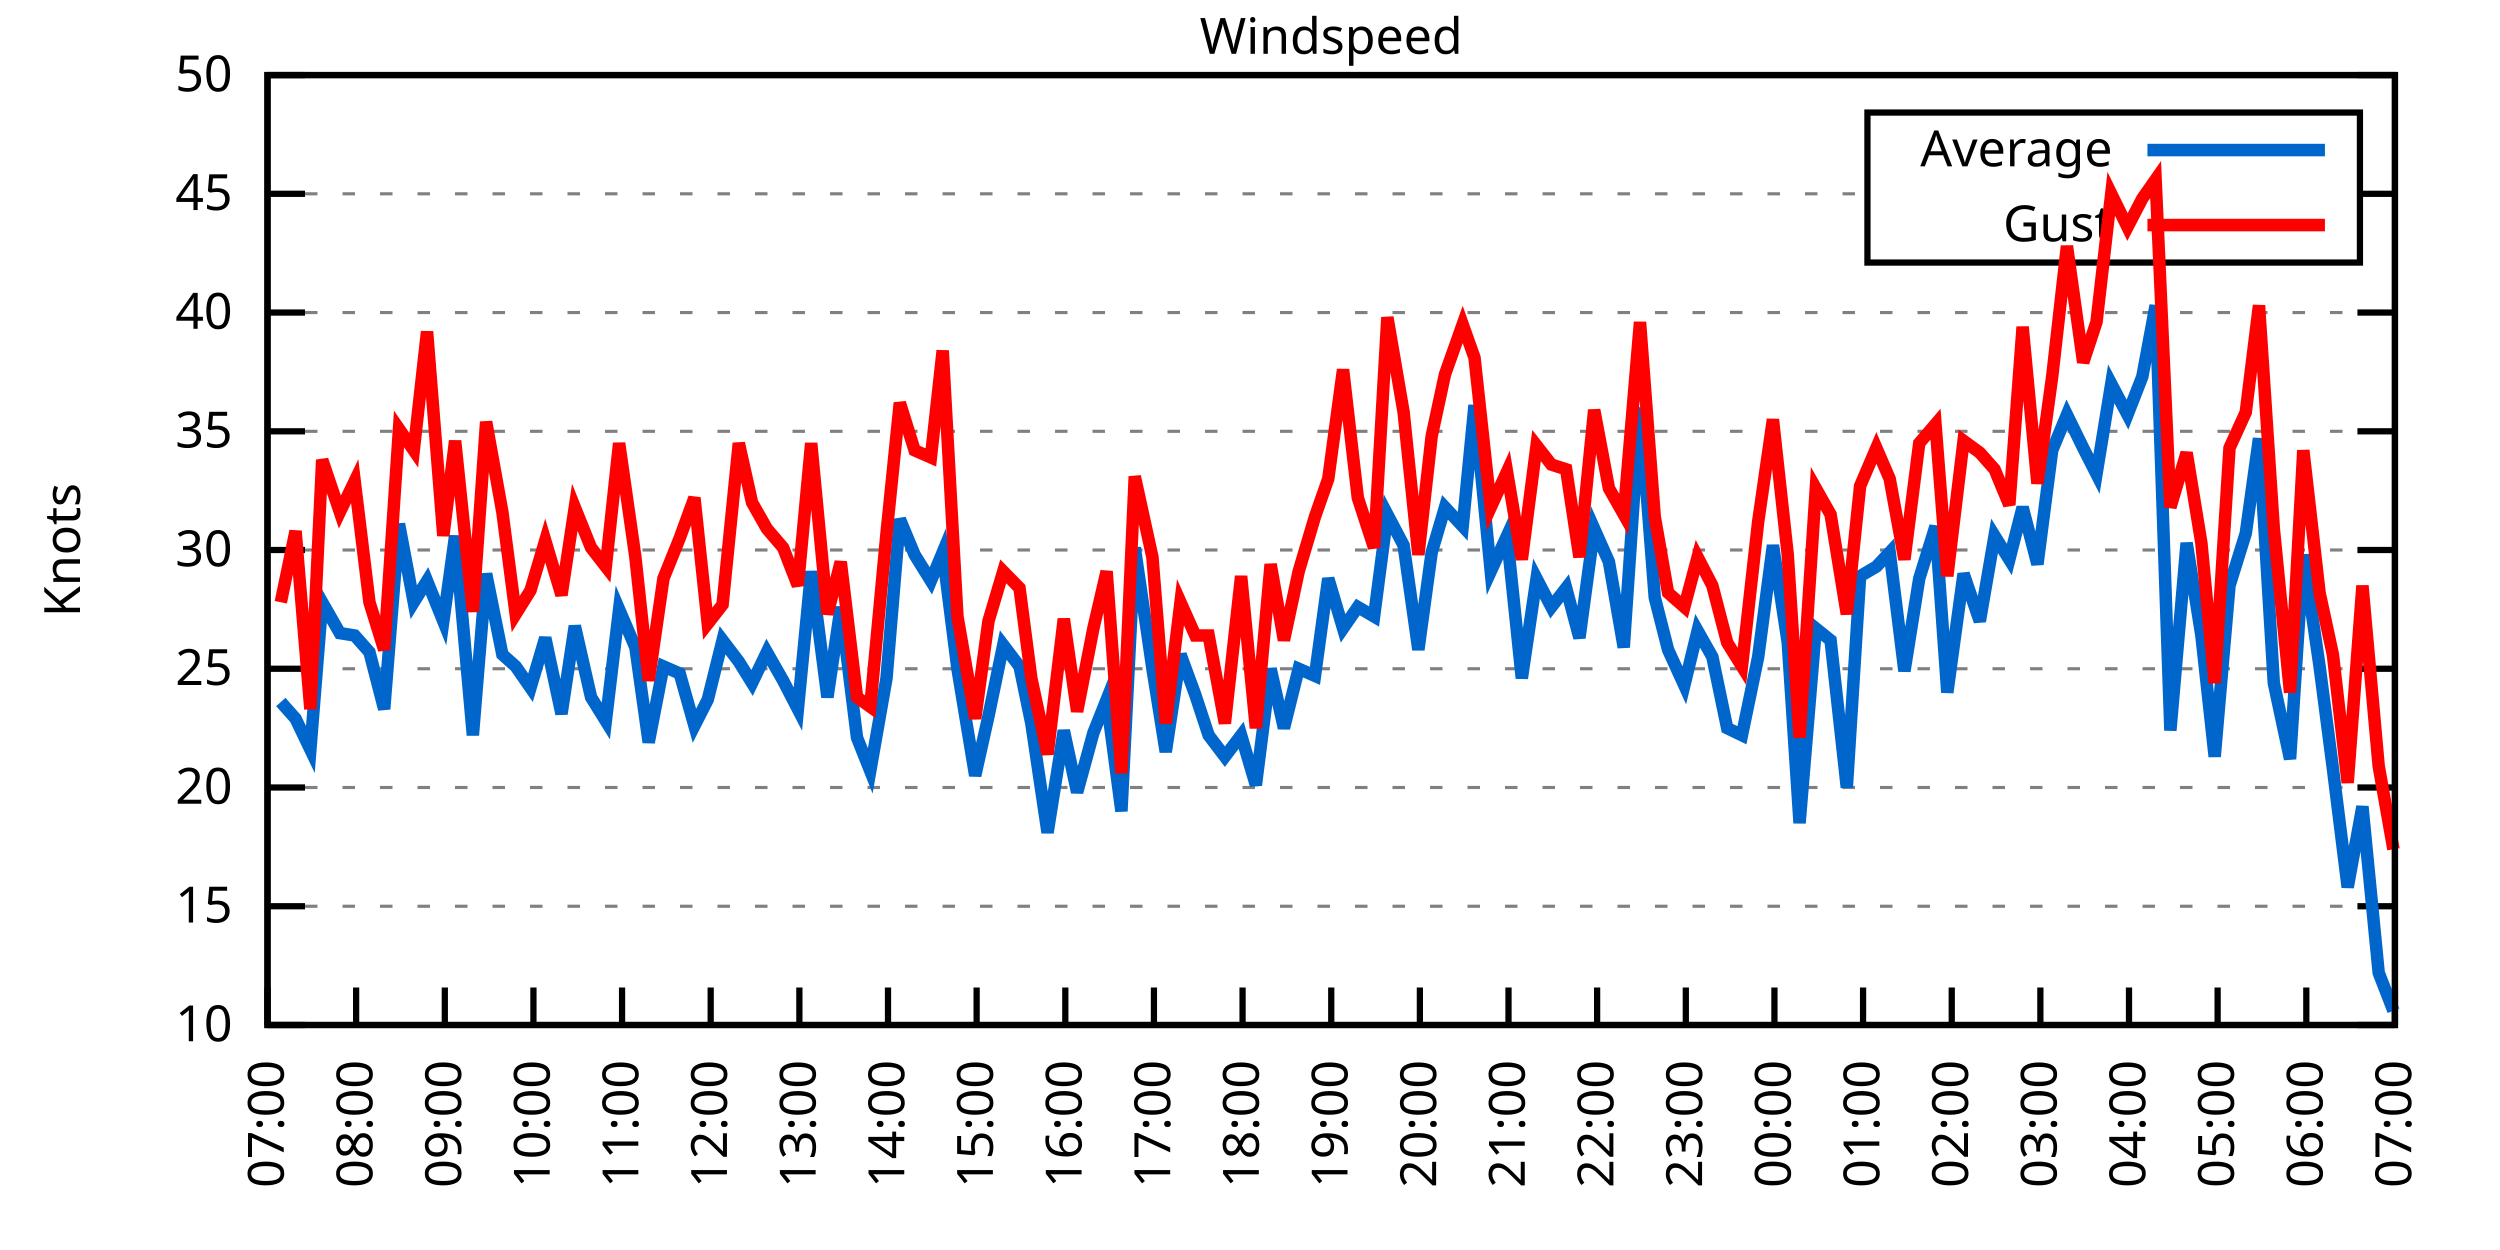
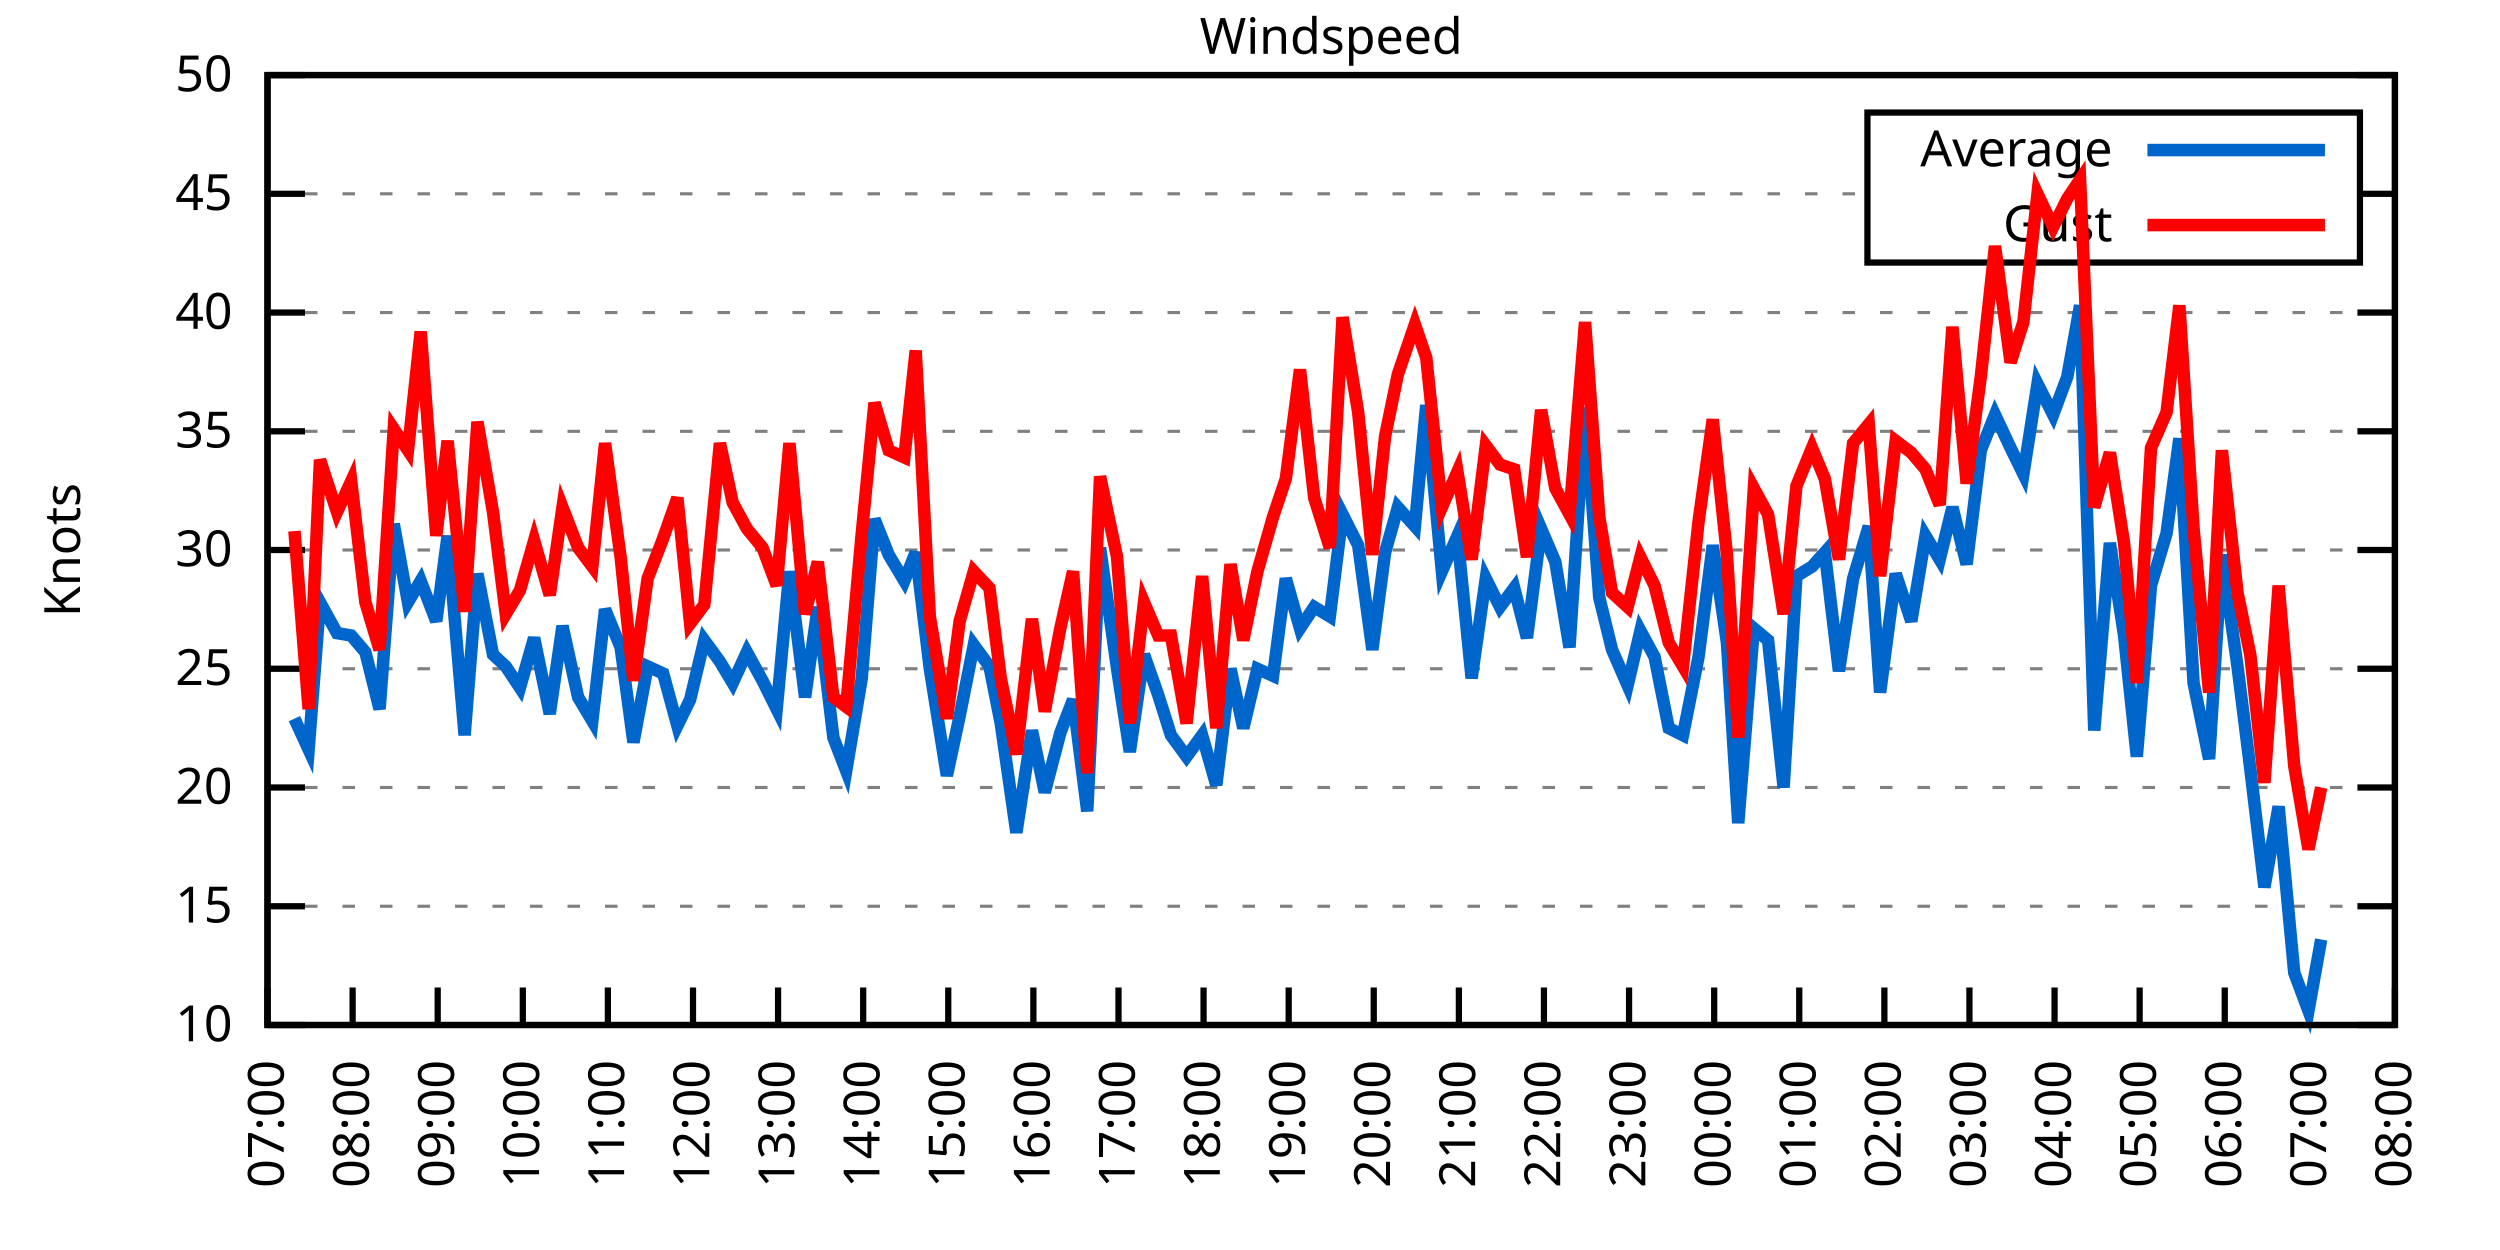
<svg xmlns="http://www.w3.org/2000/svg" xmlns:xlink="http://www.w3.org/1999/xlink" width="400" height="200" viewBox="0 0 400 200">
  <g id="gnuplot_canvas">
    <rect x="0" y="0" width="400" height="200" fill="none" />
    <defs>
      <circle id="gpDot" r="0.5" stroke-width="0.5" stroke="currentColor" />
      <path id="gpPt0" stroke-width="0.333" stroke="currentColor" d="M-1,0 h2 M0,-1 v2" />
      <path id="gpPt1" stroke-width="0.333" stroke="currentColor" d="M-1,-1 L1,1 M1,-1 L-1,1" />
      <path id="gpPt2" stroke-width="0.333" stroke="currentColor" d="M-1,0 L1,0 M0,-1 L0,1 M-1,-1 L1,1 M-1,1 L1,-1" />
      <rect id="gpPt3" stroke-width="0.333" stroke="currentColor" x="-1" y="-1" width="2" height="2" />
      <rect id="gpPt4" stroke-width="0.333" stroke="currentColor" fill="currentColor" x="-1" y="-1" width="2" height="2" />
      <circle id="gpPt5" stroke-width="0.333" stroke="currentColor" cx="0" cy="0" r="1" />
      <use xlink:href="#gpPt5" id="gpPt6" fill="currentColor" stroke="none" />
      <path id="gpPt7" stroke-width="0.333" stroke="currentColor" d="M0,-1.33 L-1.33,0.67 L1.33,0.67 z" />
      <use xlink:href="#gpPt7" id="gpPt8" fill="currentColor" stroke="none" />
      <use xlink:href="#gpPt7" id="gpPt9" stroke="currentColor" transform="rotate(180)" />
      <use xlink:href="#gpPt9" id="gpPt10" fill="currentColor" stroke="none" />
      <use xlink:href="#gpPt3" id="gpPt11" stroke="currentColor" transform="rotate(45)" />
      <use xlink:href="#gpPt11" id="gpPt12" fill="currentColor" stroke="none" />
      <path id="gpPt13" stroke-width="0.333" stroke="currentColor" d="M0,1.330 L1.265,0.411 L0.782,-1.067 L-0.782,-1.076 L-1.265,0.411 z" />
      <use xlink:href="#gpPt13" id="gpPt14" fill="currentColor" stroke="none" />
      <filter id="textbox" filterUnits="objectBoundingBox" x="0" y="0" height="1" width="1">
        <feFlood flood-color="white" flood-opacity="1" result="bgnd" />
        <feComposite in="SourceGraphic" in2="bgnd" operator="atop" />
      </filter>
      <filter id="greybox" filterUnits="objectBoundingBox" x="0" y="0" height="1" width="1">
        <feFlood flood-color="lightgrey" flood-opacity="1" result="grey" />
        <feComposite in="SourceGraphic" in2="grey" operator="atop" />
      </filter>
    </defs>
    <g fill="none" color="white" stroke="currentColor" stroke-width="1.00" stroke-linecap="butt" stroke-linejoin="miter">
</g>
    <g fill="none" color="black" stroke="currentColor" stroke-width="1.00" stroke-linecap="butt" stroke-linejoin="miter">
      <g stroke="none" shape-rendering="crispEdges">
        <polygon fill="rgb(255, 255, 255)" points="42.80,164.00 383.18,164.00 383.18,12.02 42.80,12.02 " />
      </g>
    </g>
    <g fill="none" color="black" stroke="currentColor" stroke-width="1.00" stroke-linecap="butt" stroke-linejoin="miter">
</g>
    <g fill="none" color="black" stroke="black" stroke-width="0.50" stroke-linecap="butt" stroke-linejoin="miter">
</g>
    <g fill="none" color="gray" stroke="currentColor" stroke-width="0.50" stroke-linecap="butt" stroke-linejoin="miter">
      <path stroke="gray" stroke-dasharray="2,4" class="gridline" d="M42.80,164.00 L383.19,164.00  " />
    </g>
    <g fill="none" color="gray" stroke="gray" stroke-width="1.00" stroke-linecap="butt" stroke-linejoin="miter">
</g>
    <g fill="none" color="black" stroke="currentColor" stroke-width="1.00" stroke-linecap="butt" stroke-linejoin="miter">
      <path stroke="black" d="M42.80,164.00 L48.80,164.00 M383.19,164.00 L377.19,164.00  " />
      <g transform="translate(37.20,166.60)" stroke="none" fill="black" font-family="Sans" font-size="8.00" text-anchor="end">
        <text>
          <tspan font-family="Sans"> 10</tspan>
        </text>
      </g>
    </g>
    <g fill="none" color="black" stroke="currentColor" stroke-width="1.00" stroke-linecap="butt" stroke-linejoin="miter">
</g>
    <g fill="none" color="black" stroke="black" stroke-width="0.50" stroke-linecap="butt" stroke-linejoin="miter">
</g>
    <g fill="none" color="gray" stroke="currentColor" stroke-width="0.50" stroke-linecap="butt" stroke-linejoin="miter">
      <path stroke="gray" stroke-dasharray="2,4" class="gridline" d="M42.80,145.00 L383.19,145.00  " />
    </g>
    <g fill="none" color="gray" stroke="gray" stroke-width="1.00" stroke-linecap="butt" stroke-linejoin="miter">
</g>
    <g fill="none" color="black" stroke="currentColor" stroke-width="1.00" stroke-linecap="butt" stroke-linejoin="miter">
      <path stroke="black" d="M42.80,145.00 L48.80,145.00 M383.19,145.00 L377.19,145.00  " />
      <g transform="translate(37.20,147.60)" stroke="none" fill="black" font-family="Sans" font-size="8.00" text-anchor="end">
        <text>
          <tspan font-family="Sans"> 15</tspan>
        </text>
      </g>
    </g>
    <g fill="none" color="black" stroke="currentColor" stroke-width="1.00" stroke-linecap="butt" stroke-linejoin="miter">
</g>
    <g fill="none" color="black" stroke="black" stroke-width="0.50" stroke-linecap="butt" stroke-linejoin="miter">
</g>
    <g fill="none" color="gray" stroke="currentColor" stroke-width="0.50" stroke-linecap="butt" stroke-linejoin="miter">
      <path stroke="gray" stroke-dasharray="2,4" class="gridline" d="M42.80,126.00 L383.19,126.00  " />
    </g>
    <g fill="none" color="gray" stroke="gray" stroke-width="1.00" stroke-linecap="butt" stroke-linejoin="miter">
</g>
    <g fill="none" color="black" stroke="currentColor" stroke-width="1.00" stroke-linecap="butt" stroke-linejoin="miter">
      <path stroke="black" d="M42.80,126.00 L48.80,126.00 M383.19,126.00 L377.19,126.00  " />
      <g transform="translate(37.20,128.60)" stroke="none" fill="black" font-family="Sans" font-size="8.00" text-anchor="end">
        <text>
          <tspan font-family="Sans"> 20</tspan>
        </text>
      </g>
    </g>
    <g fill="none" color="black" stroke="currentColor" stroke-width="1.00" stroke-linecap="butt" stroke-linejoin="miter">
</g>
    <g fill="none" color="black" stroke="black" stroke-width="0.50" stroke-linecap="butt" stroke-linejoin="miter">
</g>
    <g fill="none" color="gray" stroke="currentColor" stroke-width="0.50" stroke-linecap="butt" stroke-linejoin="miter">
      <path stroke="gray" stroke-dasharray="2,4" class="gridline" d="M42.80,107.00 L383.19,107.00  " />
    </g>
    <g fill="none" color="gray" stroke="gray" stroke-width="1.00" stroke-linecap="butt" stroke-linejoin="miter">
</g>
    <g fill="none" color="black" stroke="currentColor" stroke-width="1.00" stroke-linecap="butt" stroke-linejoin="miter">
      <path stroke="black" d="M42.80,107.00 L48.80,107.00 M383.19,107.00 L377.19,107.00  " />
      <g transform="translate(37.20,109.60)" stroke="none" fill="black" font-family="Sans" font-size="8.00" text-anchor="end">
        <text>
          <tspan font-family="Sans"> 25</tspan>
        </text>
      </g>
    </g>
    <g fill="none" color="black" stroke="currentColor" stroke-width="1.00" stroke-linecap="butt" stroke-linejoin="miter">
</g>
    <g fill="none" color="black" stroke="black" stroke-width="0.50" stroke-linecap="butt" stroke-linejoin="miter">
</g>
    <g fill="none" color="gray" stroke="currentColor" stroke-width="0.50" stroke-linecap="butt" stroke-linejoin="miter">
      <path stroke="gray" stroke-dasharray="2,4" class="gridline" d="M42.80,88.00 L383.19,88.00  " />
    </g>
    <g fill="none" color="gray" stroke="gray" stroke-width="1.00" stroke-linecap="butt" stroke-linejoin="miter">
</g>
    <g fill="none" color="black" stroke="currentColor" stroke-width="1.00" stroke-linecap="butt" stroke-linejoin="miter">
      <path stroke="black" d="M42.80,88.00 L48.80,88.00 M383.19,88.00 L377.19,88.00  " />
      <g transform="translate(37.20,90.60)" stroke="none" fill="black" font-family="Sans" font-size="8.00" text-anchor="end">
        <text>
          <tspan font-family="Sans"> 30</tspan>
        </text>
      </g>
    </g>
    <g fill="none" color="black" stroke="currentColor" stroke-width="1.00" stroke-linecap="butt" stroke-linejoin="miter">
</g>
    <g fill="none" color="black" stroke="black" stroke-width="0.50" stroke-linecap="butt" stroke-linejoin="miter">
</g>
    <g fill="none" color="gray" stroke="currentColor" stroke-width="0.50" stroke-linecap="butt" stroke-linejoin="miter">
      <path stroke="gray" stroke-dasharray="2,4" class="gridline" d="M42.80,69.01 L383.19,69.01  " />
    </g>
    <g fill="none" color="gray" stroke="gray" stroke-width="1.00" stroke-linecap="butt" stroke-linejoin="miter">
</g>
    <g fill="none" color="black" stroke="currentColor" stroke-width="1.00" stroke-linecap="butt" stroke-linejoin="miter">
      <path stroke="black" d="M42.80,69.01 L48.80,69.01 M383.19,69.01 L377.19,69.01  " />
      <g transform="translate(37.20,71.61)" stroke="none" fill="black" font-family="Sans" font-size="8.00" text-anchor="end">
        <text>
          <tspan font-family="Sans"> 35</tspan>
        </text>
      </g>
    </g>
    <g fill="none" color="black" stroke="currentColor" stroke-width="1.00" stroke-linecap="butt" stroke-linejoin="miter">
</g>
    <g fill="none" color="black" stroke="black" stroke-width="0.50" stroke-linecap="butt" stroke-linejoin="miter">
</g>
    <g fill="none" color="gray" stroke="currentColor" stroke-width="0.50" stroke-linecap="butt" stroke-linejoin="miter">
      <path stroke="gray" stroke-dasharray="2,4" class="gridline" d="M42.80,50.01 L383.19,50.01  " />
    </g>
    <g fill="none" color="gray" stroke="gray" stroke-width="1.00" stroke-linecap="butt" stroke-linejoin="miter">
</g>
    <g fill="none" color="black" stroke="currentColor" stroke-width="1.00" stroke-linecap="butt" stroke-linejoin="miter">
      <path stroke="black" d="M42.80,50.01 L48.80,50.01 M383.19,50.01 L377.19,50.01  " />
      <g transform="translate(37.20,52.61)" stroke="none" fill="black" font-family="Sans" font-size="8.00" text-anchor="end">
        <text>
          <tspan font-family="Sans"> 40</tspan>
        </text>
      </g>
    </g>
    <g fill="none" color="black" stroke="currentColor" stroke-width="1.00" stroke-linecap="butt" stroke-linejoin="miter">
</g>
    <g fill="none" color="black" stroke="black" stroke-width="0.50" stroke-linecap="butt" stroke-linejoin="miter">
</g>
    <g fill="none" color="gray" stroke="currentColor" stroke-width="0.50" stroke-linecap="butt" stroke-linejoin="miter">
      <path stroke="gray" stroke-dasharray="2,4" class="gridline" d="M42.80,31.01 L298.79,31.01 M377.59,31.01 L383.19,31.01  " />
    </g>
    <g fill="none" color="gray" stroke="gray" stroke-width="1.00" stroke-linecap="butt" stroke-linejoin="miter">
</g>
    <g fill="none" color="black" stroke="currentColor" stroke-width="1.00" stroke-linecap="butt" stroke-linejoin="miter">
      <path stroke="black" d="M42.80,31.01 L48.80,31.01 M383.19,31.01 L377.19,31.01  " />
      <g transform="translate(37.20,33.61)" stroke="none" fill="black" font-family="Sans" font-size="8.00" text-anchor="end">
        <text>
          <tspan font-family="Sans"> 45</tspan>
        </text>
      </g>
    </g>
    <g fill="none" color="black" stroke="currentColor" stroke-width="1.00" stroke-linecap="butt" stroke-linejoin="miter">
</g>
    <g fill="none" color="black" stroke="black" stroke-width="0.50" stroke-linecap="butt" stroke-linejoin="miter">
</g>
    <g fill="none" color="gray" stroke="currentColor" stroke-width="0.50" stroke-linecap="butt" stroke-linejoin="miter">
      <path stroke="gray" stroke-dasharray="2,4" class="gridline" d="M42.80,12.01 L383.19,12.01  " />
    </g>
    <g fill="none" color="gray" stroke="gray" stroke-width="1.00" stroke-linecap="butt" stroke-linejoin="miter">
</g>
    <g fill="none" color="black" stroke="currentColor" stroke-width="1.00" stroke-linecap="butt" stroke-linejoin="miter">
      <path stroke="black" d="M42.80,12.01 L48.80,12.01 M383.19,12.01 L377.19,12.01  " />
      <g transform="translate(37.20,14.61)" stroke="none" fill="black" font-family="Sans" font-size="8.00" text-anchor="end">
        <text>
          <tspan font-family="Sans"> 50</tspan>
        </text>
      </g>
    </g>
    <g fill="none" color="black" stroke="currentColor" stroke-width="1.00" stroke-linecap="butt" stroke-linejoin="miter">
      <path stroke="black" d="M42.80,164.00 L42.80,158.00  " />
      <g transform="translate(45.40,169.60) rotate(270.00)" stroke="none" fill="black" font-family="Sans" font-size="8.00" text-anchor="end">
        <text>
          <tspan font-family="Sans">07:00</tspan>
        </text>
      </g>
    </g>
    <g fill="none" color="black" stroke="currentColor" stroke-width="1.00" stroke-linecap="butt" stroke-linejoin="miter">
-       <path stroke="black" d="M56.98,164.00 L56.98,158.00  " />
-       <g transform="translate(59.58,169.60) rotate(270.00)" stroke="none" fill="black" font-family="Sans" font-size="8.00" text-anchor="end">
+       <path stroke="black" d="M56.42,164.00 L56.42,158.00  " />
+       <g transform="translate(59.02,169.60) rotate(270.00)" stroke="none" fill="black" font-family="Sans" font-size="8.00" text-anchor="end">
        <text>
          <tspan font-family="Sans">08:00</tspan>
        </text>
      </g>
    </g>
    <g fill="none" color="black" stroke="currentColor" stroke-width="1.00" stroke-linecap="butt" stroke-linejoin="miter">
-       <path stroke="black" d="M71.17,164.00 L71.17,158.00  " />
-       <g transform="translate(73.77,169.60) rotate(270.00)" stroke="none" fill="black" font-family="Sans" font-size="8.00" text-anchor="end">
+       <path stroke="black" d="M70.03,164.00 L70.03,158.00  " />
+       <g transform="translate(72.63,169.60) rotate(270.00)" stroke="none" fill="black" font-family="Sans" font-size="8.00" text-anchor="end">
        <text>
          <tspan font-family="Sans">09:00</tspan>
        </text>
      </g>
    </g>
    <g fill="none" color="black" stroke="currentColor" stroke-width="1.00" stroke-linecap="butt" stroke-linejoin="miter">
-       <path stroke="black" d="M85.35,164.00 L85.35,158.00  " />
-       <g transform="translate(87.95,169.60) rotate(270.00)" stroke="none" fill="black" font-family="Sans" font-size="8.00" text-anchor="end">
+       <path stroke="black" d="M83.65,164.00 L83.65,158.00  " />
+       <g transform="translate(86.25,169.60) rotate(270.00)" stroke="none" fill="black" font-family="Sans" font-size="8.00" text-anchor="end">
        <text>
          <tspan font-family="Sans">10:00</tspan>
        </text>
      </g>
    </g>
    <g fill="none" color="black" stroke="currentColor" stroke-width="1.00" stroke-linecap="butt" stroke-linejoin="miter">
-       <path stroke="black" d="M99.53,164.00 L99.53,158.00  " />
-       <g transform="translate(102.13,169.60) rotate(270.00)" stroke="none" fill="black" font-family="Sans" font-size="8.00" text-anchor="end">
+       <path stroke="black" d="M97.26,164.00 L97.26,158.00  " />
+       <g transform="translate(99.86,169.60) rotate(270.00)" stroke="none" fill="black" font-family="Sans" font-size="8.00" text-anchor="end">
        <text>
          <tspan font-family="Sans">11:00</tspan>
        </text>
      </g>
    </g>
    <g fill="none" color="black" stroke="currentColor" stroke-width="1.00" stroke-linecap="butt" stroke-linejoin="miter">
-       <path stroke="black" d="M113.71,164.00 L113.71,158.00  " />
-       <g transform="translate(116.31,169.60) rotate(270.00)" stroke="none" fill="black" font-family="Sans" font-size="8.00" text-anchor="end">
+       <path stroke="black" d="M110.88,164.00 L110.88,158.00  " />
+       <g transform="translate(113.48,169.60) rotate(270.00)" stroke="none" fill="black" font-family="Sans" font-size="8.00" text-anchor="end">
        <text>
          <tspan font-family="Sans">12:00</tspan>
        </text>
      </g>
    </g>
    <g fill="none" color="black" stroke="currentColor" stroke-width="1.00" stroke-linecap="butt" stroke-linejoin="miter">
-       <path stroke="black" d="M127.90,164.00 L127.90,158.00  " />
-       <g transform="translate(130.50,169.60) rotate(270.00)" stroke="none" fill="black" font-family="Sans" font-size="8.00" text-anchor="end">
+       <path stroke="black" d="M124.49,164.00 L124.49,158.00  " />
+       <g transform="translate(127.09,169.60) rotate(270.00)" stroke="none" fill="black" font-family="Sans" font-size="8.00" text-anchor="end">
        <text>
          <tspan font-family="Sans">13:00</tspan>
        </text>
      </g>
    </g>
    <g fill="none" color="black" stroke="currentColor" stroke-width="1.00" stroke-linecap="butt" stroke-linejoin="miter">
-       <path stroke="black" d="M142.08,164.00 L142.08,158.00  " />
-       <g transform="translate(144.68,169.60) rotate(270.00)" stroke="none" fill="black" font-family="Sans" font-size="8.00" text-anchor="end">
+       <path stroke="black" d="M138.11,164.00 L138.11,158.00  " />
+       <g transform="translate(140.71,169.60) rotate(270.00)" stroke="none" fill="black" font-family="Sans" font-size="8.00" text-anchor="end">
        <text>
          <tspan font-family="Sans">14:00</tspan>
        </text>
      </g>
    </g>
    <g fill="none" color="black" stroke="currentColor" stroke-width="1.00" stroke-linecap="butt" stroke-linejoin="miter">
-       <path stroke="black" d="M156.26,164.00 L156.26,158.00  " />
-       <g transform="translate(158.86,169.60) rotate(270.00)" stroke="none" fill="black" font-family="Sans" font-size="8.00" text-anchor="end">
+       <path stroke="black" d="M151.72,164.00 L151.72,158.00  " />
+       <g transform="translate(154.32,169.60) rotate(270.00)" stroke="none" fill="black" font-family="Sans" font-size="8.00" text-anchor="end">
        <text>
          <tspan font-family="Sans">15:00</tspan>
        </text>
      </g>
    </g>
    <g fill="none" color="black" stroke="currentColor" stroke-width="1.00" stroke-linecap="butt" stroke-linejoin="miter">
-       <path stroke="black" d="M170.45,164.00 L170.45,158.00  " />
-       <g transform="translate(173.05,169.60) rotate(270.00)" stroke="none" fill="black" font-family="Sans" font-size="8.00" text-anchor="end">
+       <path stroke="black" d="M165.34,164.00 L165.34,158.00  " />
+       <g transform="translate(167.94,169.60) rotate(270.00)" stroke="none" fill="black" font-family="Sans" font-size="8.00" text-anchor="end">
        <text>
          <tspan font-family="Sans">16:00</tspan>
        </text>
      </g>
    </g>
    <g fill="none" color="black" stroke="currentColor" stroke-width="1.00" stroke-linecap="butt" stroke-linejoin="miter">
-       <path stroke="black" d="M184.63,164.00 L184.63,158.00  " />
-       <g transform="translate(187.23,169.60) rotate(270.00)" stroke="none" fill="black" font-family="Sans" font-size="8.00" text-anchor="end">
+       <path stroke="black" d="M178.96,164.00 L178.96,158.00  " />
+       <g transform="translate(181.56,169.60) rotate(270.00)" stroke="none" fill="black" font-family="Sans" font-size="8.00" text-anchor="end">
        <text>
          <tspan font-family="Sans">17:00</tspan>
        </text>
      </g>
    </g>
    <g fill="none" color="black" stroke="currentColor" stroke-width="1.00" stroke-linecap="butt" stroke-linejoin="miter">
-       <path stroke="black" d="M198.81,164.00 L198.81,158.00  " />
-       <g transform="translate(201.41,169.60) rotate(270.00)" stroke="none" fill="black" font-family="Sans" font-size="8.00" text-anchor="end">
+       <path stroke="black" d="M192.57,164.00 L192.57,158.00  " />
+       <g transform="translate(195.17,169.60) rotate(270.00)" stroke="none" fill="black" font-family="Sans" font-size="8.00" text-anchor="end">
        <text>
          <tspan font-family="Sans">18:00</tspan>
        </text>
      </g>
    </g>
    <g fill="none" color="black" stroke="currentColor" stroke-width="1.00" stroke-linecap="butt" stroke-linejoin="miter">
-       <path stroke="black" d="M213.00,164.00 L213.00,158.00  " />
-       <g transform="translate(215.60,169.60) rotate(270.00)" stroke="none" fill="black" font-family="Sans" font-size="8.00" text-anchor="end">
+       <path stroke="black" d="M206.19,164.00 L206.19,158.00  " />
+       <g transform="translate(208.79,169.60) rotate(270.00)" stroke="none" fill="black" font-family="Sans" font-size="8.00" text-anchor="end">
        <text>
          <tspan font-family="Sans">19:00</tspan>
        </text>
      </g>
    </g>
    <g fill="none" color="black" stroke="currentColor" stroke-width="1.00" stroke-linecap="butt" stroke-linejoin="miter">
-       <path stroke="black" d="M227.18,164.00 L227.18,158.00  " />
-       <g transform="translate(229.78,169.60) rotate(270.00)" stroke="none" fill="black" font-family="Sans" font-size="8.00" text-anchor="end">
+       <path stroke="black" d="M219.80,164.00 L219.80,158.00  " />
+       <g transform="translate(222.40,169.60) rotate(270.00)" stroke="none" fill="black" font-family="Sans" font-size="8.00" text-anchor="end">
        <text>
          <tspan font-family="Sans">20:00</tspan>
        </text>
      </g>
    </g>
    <g fill="none" color="black" stroke="currentColor" stroke-width="1.00" stroke-linecap="butt" stroke-linejoin="miter">
-       <path stroke="black" d="M241.36,164.00 L241.36,158.00  " />
-       <g transform="translate(243.96,169.60) rotate(270.00)" stroke="none" fill="black" font-family="Sans" font-size="8.00" text-anchor="end">
+       <path stroke="black" d="M233.42,164.00 L233.42,158.00  " />
+       <g transform="translate(236.02,169.60) rotate(270.00)" stroke="none" fill="black" font-family="Sans" font-size="8.00" text-anchor="end">
        <text>
          <tspan font-family="Sans">21:00</tspan>
        </text>
      </g>
    </g>
    <g fill="none" color="black" stroke="currentColor" stroke-width="1.00" stroke-linecap="butt" stroke-linejoin="miter">
-       <path stroke="black" d="M255.54,164.00 L255.54,158.00  " />
-       <g transform="translate(258.14,169.60) rotate(270.00)" stroke="none" fill="black" font-family="Sans" font-size="8.00" text-anchor="end">
+       <path stroke="black" d="M247.03,164.00 L247.03,158.00  " />
+       <g transform="translate(249.63,169.60) rotate(270.00)" stroke="none" fill="black" font-family="Sans" font-size="8.00" text-anchor="end">
        <text>
          <tspan font-family="Sans">22:00</tspan>
        </text>
      </g>
    </g>
    <g fill="none" color="black" stroke="currentColor" stroke-width="1.00" stroke-linecap="butt" stroke-linejoin="miter">
-       <path stroke="black" d="M269.73,164.00 L269.73,158.00  " />
-       <g transform="translate(272.33,169.60) rotate(270.00)" stroke="none" fill="black" font-family="Sans" font-size="8.00" text-anchor="end">
+       <path stroke="black" d="M260.65,164.00 L260.65,158.00  " />
+       <g transform="translate(263.25,169.60) rotate(270.00)" stroke="none" fill="black" font-family="Sans" font-size="8.00" text-anchor="end">
        <text>
          <tspan font-family="Sans">23:00</tspan>
        </text>
      </g>
    </g>
    <g fill="none" color="black" stroke="currentColor" stroke-width="1.00" stroke-linecap="butt" stroke-linejoin="miter">
-       <path stroke="black" d="M283.91,164.00 L283.91,158.00  " />
-       <g transform="translate(286.51,169.60) rotate(270.00)" stroke="none" fill="black" font-family="Sans" font-size="8.00" text-anchor="end">
+       <path stroke="black" d="M274.27,164.00 L274.27,158.00  " />
+       <g transform="translate(276.87,169.60) rotate(270.00)" stroke="none" fill="black" font-family="Sans" font-size="8.00" text-anchor="end">
        <text>
          <tspan font-family="Sans">00:00</tspan>
        </text>
      </g>
    </g>
    <g fill="none" color="black" stroke="currentColor" stroke-width="1.00" stroke-linecap="butt" stroke-linejoin="miter">
-       <path stroke="black" d="M298.09,164.00 L298.09,158.00  " />
-       <g transform="translate(300.69,169.60) rotate(270.00)" stroke="none" fill="black" font-family="Sans" font-size="8.00" text-anchor="end">
+       <path stroke="black" d="M287.88,164.00 L287.88,158.00  " />
+       <g transform="translate(290.48,169.60) rotate(270.00)" stroke="none" fill="black" font-family="Sans" font-size="8.00" text-anchor="end">
        <text>
          <tspan font-family="Sans">01:00</tspan>
        </text>
      </g>
    </g>
    <g fill="none" color="black" stroke="currentColor" stroke-width="1.00" stroke-linecap="butt" stroke-linejoin="miter">
-       <path stroke="black" d="M312.28,164.00 L312.28,158.00  " />
-       <g transform="translate(314.88,169.60) rotate(270.00)" stroke="none" fill="black" font-family="Sans" font-size="8.00" text-anchor="end">
+       <path stroke="black" d="M301.50,164.00 L301.50,158.00  " />
+       <g transform="translate(304.10,169.60) rotate(270.00)" stroke="none" fill="black" font-family="Sans" font-size="8.00" text-anchor="end">
        <text>
          <tspan font-family="Sans">02:00</tspan>
        </text>
      </g>
    </g>
    <g fill="none" color="black" stroke="currentColor" stroke-width="1.00" stroke-linecap="butt" stroke-linejoin="miter">
-       <path stroke="black" d="M326.46,164.00 L326.46,158.00  " />
-       <g transform="translate(329.06,169.60) rotate(270.00)" stroke="none" fill="black" font-family="Sans" font-size="8.00" text-anchor="end">
+       <path stroke="black" d="M315.11,164.00 L315.11,158.00  " />
+       <g transform="translate(317.71,169.60) rotate(270.00)" stroke="none" fill="black" font-family="Sans" font-size="8.00" text-anchor="end">
        <text>
          <tspan font-family="Sans">03:00</tspan>
        </text>
      </g>
    </g>
    <g fill="none" color="black" stroke="currentColor" stroke-width="1.00" stroke-linecap="butt" stroke-linejoin="miter">
-       <path stroke="black" d="M340.64,164.00 L340.64,158.00  " />
-       <g transform="translate(343.24,169.60) rotate(270.00)" stroke="none" fill="black" font-family="Sans" font-size="8.00" text-anchor="end">
+       <path stroke="black" d="M328.73,164.00 L328.73,158.00  " />
+       <g transform="translate(331.33,169.60) rotate(270.00)" stroke="none" fill="black" font-family="Sans" font-size="8.00" text-anchor="end">
        <text>
          <tspan font-family="Sans">04:00</tspan>
        </text>
      </g>
    </g>
    <g fill="none" color="black" stroke="currentColor" stroke-width="1.00" stroke-linecap="butt" stroke-linejoin="miter">
-       <path stroke="black" d="M354.82,164.00 L354.82,158.00  " />
-       <g transform="translate(357.42,169.60) rotate(270.00)" stroke="none" fill="black" font-family="Sans" font-size="8.00" text-anchor="end">
+       <path stroke="black" d="M342.34,164.00 L342.34,158.00  " />
+       <g transform="translate(344.94,169.60) rotate(270.00)" stroke="none" fill="black" font-family="Sans" font-size="8.00" text-anchor="end">
        <text>
          <tspan font-family="Sans">05:00</tspan>
        </text>
      </g>
    </g>
    <g fill="none" color="black" stroke="currentColor" stroke-width="1.00" stroke-linecap="butt" stroke-linejoin="miter">
-       <path stroke="black" d="M369.01,164.00 L369.01,158.00  " />
-       <g transform="translate(371.61,169.60) rotate(270.00)" stroke="none" fill="black" font-family="Sans" font-size="8.00" text-anchor="end">
+       <path stroke="black" d="M355.96,164.00 L355.96,158.00  " />
+       <g transform="translate(358.56,169.60) rotate(270.00)" stroke="none" fill="black" font-family="Sans" font-size="8.00" text-anchor="end">
        <text>
          <tspan font-family="Sans">06:00</tspan>
+         </text>
+       </g>
+     </g>
+     <g fill="none" color="black" stroke="currentColor" stroke-width="1.00" stroke-linecap="butt" stroke-linejoin="miter">
+       <path stroke="black" d="M369.57,164.00 L369.57,158.00  " />
+       <g transform="translate(372.17,169.60) rotate(270.00)" stroke="none" fill="black" font-family="Sans" font-size="8.00" text-anchor="end">
+         <text>
+           <tspan font-family="Sans">07:00</tspan>
        </text>
      </g>
    </g>
    <g fill="none" color="black" stroke="currentColor" stroke-width="1.00" stroke-linecap="butt" stroke-linejoin="miter">
      <path stroke="black" d="M383.19,164.00 L383.19,158.00  " />
      <g transform="translate(385.79,169.60) rotate(270.00)" stroke="none" fill="black" font-family="Sans" font-size="8.00" text-anchor="end">
        <text>
-           <tspan font-family="Sans">07:00</tspan>
+           <tspan font-family="Sans">08:00</tspan>
        </text>
      </g>
    </g>
    <g fill="none" color="black" stroke="currentColor" stroke-width="1.00" stroke-linecap="butt" stroke-linejoin="miter">
</g>
    <g fill="none" color="black" stroke="currentColor" stroke-width="1.00" stroke-linecap="butt" stroke-linejoin="miter">
      <path stroke="black" d="M42.80,12.01 L42.80,164.00 L383.19,164.00 L383.19,12.01 L42.80,12.01 Z  " />
    </g>
    <g fill="none" color="black" stroke="currentColor" stroke-width="1.00" stroke-linecap="butt" stroke-linejoin="miter">
</g>
    <g fill="none" color="black" stroke="currentColor" stroke-width="1.00" stroke-linecap="butt" stroke-linejoin="miter">
      <path stroke="black" d="M298.79,42.01 L298.79,18.01 L377.59,18.01 L377.59,42.01 L298.79,42.01 Z  " />
    </g>
    <g id="Windspeed_plot_1">
      <g fill="none" color="white" stroke="black" stroke-width="2.00" stroke-linecap="butt" stroke-linejoin="miter">
</g>
      <g fill="none" color="black" stroke="currentColor" stroke-width="2.00" stroke-linecap="butt" stroke-linejoin="miter">
        <g transform="translate(337.99,26.61)" stroke="none" fill="black" font-family="Sans" font-size="8.00" text-anchor="end">
          <text>
            <tspan font-family="Sans">Average</tspan>
          </text>
        </g>
      </g>
      <g fill="none" color="black" stroke="currentColor" stroke-width="2.00" stroke-linecap="butt" stroke-linejoin="miter">
-         <path stroke="rgb(  0, 102, 204)" d="M343.59,24.01 L371.99,24.01 M44.93,112.32 L47.29,114.98 L49.66,119.92 L51.55,96.36 L54.38,101.30 L56.75,101.68   L59.11,104.34 L61.47,113.46 L63.84,83.83 L66.20,96.36 L68.33,92.94 L70.93,99.40 L72.82,85.73 L75.66,117.64   L77.78,91.80 L80.38,104.72 L82.51,106.62 L84.88,110.04 L87.24,102.06 L89.84,114.22 L91.97,100.16 L94.57,111.56   L96.93,115.36 L99.06,97.50 L101.66,103.58 L103.79,118.78 L106.15,106.62 L108.75,107.76 L111.11,116.12 L113.24,111.94   L115.61,102.44 L118.21,105.86 L120.33,109.28 L122.70,104.34 L125.30,108.90 L127.66,113.46 L129.79,91.42 L132.39,111.56   L134.52,97.12 L137.12,118.02 L139.24,123.34 L141.84,108.52 L143.97,83.07 L146.34,88.76 L148.94,92.94 L150.83,88.38   L153.19,107.00 L156.03,124.10 L158.15,114.60 L160.52,103.20 L163.12,106.62 L165.01,115.74 L167.61,133.22 L170.21,116.88   L172.34,126.76 L174.94,117.26 L177.06,111.94 L179.43,129.80 L181.56,87.63 L184.39,107.00 L186.52,120.30 L188.88,104.72   L191.25,111.18 L193.38,117.64 L195.98,121.06 L198.58,117.64 L200.94,125.62 L203.30,107.00 L205.43,116.50 L207.79,107.00   L210.39,108.14 L212.52,92.56 L214.89,100.54 L217.25,97.12 L219.85,98.64 L221.98,82.31 L224.58,87.25 L226.94,103.96   L229.07,88.38 L231.20,81.17 L234.03,84.21 L235.92,64.83 L238.52,91.42 L241.12,85.73 L243.49,108.52 L245.85,92.56   L248.22,97.12 L250.58,94.08 L252.71,102.06 L255.07,84.59 L257.43,89.90 L259.80,103.58 L262.40,65.21 L264.76,95.60   L266.89,103.96 L269.49,109.66 L271.62,100.92 L273.98,105.10 L276.35,116.50 L278.71,117.64 L281.31,105.10 L283.67,87.25   L286.04,102.82 L287.93,131.70 L290.53,100.54 L292.89,102.44 L295.49,126.00 L297.62,92.18 L300.22,90.66 L302.35,88.38   L304.71,107.38 L307.08,92.56 L309.68,84.21 L311.57,110.80 L314.17,91.80 L316.77,99.40 L319.13,85.73 L321.49,89.52   L323.62,81.17 L325.99,90.28 L328.35,72.05 L330.71,66.35 L333.31,71.67 L335.44,75.85 L337.80,61.41 L340.40,66.35   L342.77,60.27 L344.90,48.87 L347.26,116.88 L349.86,86.87 L352.22,101.68 L354.35,121.06 L356.72,93.70 L359.32,85.35   L361.44,70.15 L363.81,109.28 L366.41,121.44 L368.53,88.76 L371.13,106.62 L373.26,122.96 L375.63,141.96 L377.99,129.04   L380.59,155.64 L382.95,161.72  " />
+         <path stroke="rgb(  0, 102, 204)" d="M343.59,24.01 L371.99,24.01 M47.11,114.98 L49.38,119.92 L51.20,96.36 L53.92,101.30 L56.19,101.68 L58.46,104.34   L60.73,113.46 L63.00,83.83 L65.27,96.36 L67.31,92.94 L69.80,99.40 L71.62,85.73 L74.34,117.64 L76.39,91.80   L78.88,104.72 L80.92,106.62 L83.19,110.04 L85.46,102.06 L87.96,114.22 L90.00,100.16 L92.50,111.56 L94.77,115.36   L96.81,97.50 L99.30,103.58 L101.35,118.78 L103.62,106.62 L106.11,107.76 L108.38,116.12 L110.42,111.94 L112.69,102.44   L115.19,105.86 L117.23,109.28 L119.50,104.34 L122.00,108.90 L124.27,113.46 L126.31,91.42 L128.81,111.56 L130.85,97.12   L133.34,118.02 L135.39,123.34 L137.88,108.52 L139.92,83.07 L142.19,88.76 L144.69,92.94 L146.51,88.38 L148.77,107.00   L151.50,124.10 L153.54,114.60 L155.81,103.20 L158.31,106.62 L160.12,115.74 L162.62,133.22 L165.11,116.88 L167.16,126.76   L169.65,117.26 L171.69,111.94 L173.96,129.80 L176.01,87.63 L178.73,107.00 L180.77,120.30 L183.04,104.72 L185.31,111.18   L187.35,117.64 L189.85,121.06 L192.34,117.64 L194.61,125.62 L196.88,107.00 L198.93,116.50 L201.19,107.00 L203.69,108.14   L205.73,92.56 L208.00,100.54 L210.27,97.12 L212.77,98.64 L214.81,82.31 L217.31,87.25 L219.58,103.96 L221.62,88.38   L223.66,81.17 L226.38,84.21 L228.20,64.83 L230.70,91.42 L233.19,85.73 L235.46,108.52 L237.73,92.56 L240.00,97.12   L242.27,94.08 L244.31,102.06 L246.58,84.59 L248.85,89.90 L251.12,103.58 L253.61,65.21 L255.88,95.60 L257.93,103.96   L260.42,109.66 L262.47,100.92 L264.73,105.10 L267.00,116.50 L269.27,117.64 L271.77,105.10 L274.04,87.25 L276.31,102.82   L278.12,131.70 L280.62,100.54 L282.89,102.44 L285.38,126.00 L287.43,92.18 L289.92,90.66 L291.97,88.38 L294.23,107.38   L296.50,92.56 L299.00,84.21 L300.82,110.80 L303.31,91.80 L305.81,99.40 L308.08,85.73 L310.35,89.52 L312.39,81.17   L314.66,90.28 L316.93,72.05 L319.20,66.35 L321.69,71.67 L323.74,75.85 L326.00,61.41 L328.50,66.35 L330.77,60.27   L332.81,48.87 L335.08,116.88 L337.58,86.87 L339.85,101.68 L341.89,121.06 L344.16,93.70 L346.65,85.35 L348.70,70.15   L350.97,109.28 L353.46,121.44 L355.50,88.76 L358.00,106.62 L360.04,122.96 L362.31,141.96 L364.58,129.04 L367.08,155.64   L369.35,161.72 L371.39,150.32  " />
      </g>
    </g>
    <g id="Windspeed_plot_2">
      <g fill="none" color="black" stroke="currentColor" stroke-width="2.00" stroke-linecap="butt" stroke-linejoin="miter">
        <g transform="translate(337.99,38.61)" stroke="none" fill="black" font-family="Sans" font-size="8.00" text-anchor="end">
          <text>
            <tspan font-family="Sans">Gust</tspan>
          </text>
        </g>
      </g>
      <g fill="none" color="black" stroke="currentColor" stroke-width="2.00" stroke-linecap="butt" stroke-linejoin="miter">
-         <path stroke="rgb(255,   0,   0)" d="M343.59,36.01 L371.99,36.01 M44.93,96.36 L47.29,84.97 L49.66,113.46 L51.55,73.57 L54.38,81.93 L56.75,76.99   L59.11,96.36 L61.47,103.96 L63.84,68.63 L66.20,72.05 L68.33,53.05 L70.93,85.73 L72.82,70.53 L75.66,97.88   L77.78,67.49 L80.38,81.93 L82.51,98.26 L84.88,94.46 L87.24,86.49 L89.84,95.22 L91.97,81.17 L94.57,87.63   L96.93,90.66 L99.06,70.91 L101.66,89.14 L103.79,108.90 L106.15,92.56 L108.75,86.11 L111.11,79.65 L113.24,99.78   L115.61,96.74 L118.21,70.91 L120.33,80.41 L122.70,84.59 L125.30,87.63 L127.66,93.70 L129.79,70.91 L132.39,98.26   L134.52,89.90 L137.12,111.56 L139.24,113.08 L141.84,85.35 L143.97,64.45 L146.34,72.05 L148.94,73.19 L150.83,56.09   L153.19,98.64 L156.03,114.98 L158.15,99.40 L160.52,91.42 L163.12,94.08 L165.01,108.52 L167.61,120.68 L170.21,99.02   L172.34,113.84 L174.94,100.54 L177.06,91.42 L179.43,123.72 L181.56,76.23 L184.39,89.14 L186.52,115.74 L188.88,96.36   L191.25,101.68 L193.38,101.68 L195.98,115.74 L198.58,92.18 L200.94,116.50 L203.30,90.28 L205.43,102.44 L207.79,91.42   L210.39,82.69 L212.52,76.61 L214.89,59.13 L217.25,79.65 L219.85,87.63 L221.98,50.77 L224.58,65.97 L226.94,88.76   L229.07,69.77 L231.20,59.89 L234.03,51.91 L235.92,57.23 L238.52,81.17 L241.12,75.47 L243.49,89.52 L245.85,71.29   L248.22,74.33 L250.58,75.09 L252.71,89.14 L255.07,65.59 L257.43,78.13 L259.80,82.31 L262.40,51.53 L264.76,82.69   L266.89,94.84 L269.49,97.12 L271.62,89.14 L273.98,93.70 L276.35,102.82 L278.71,106.62 L281.31,83.45 L283.67,67.11   L286.04,88.76 L287.93,118.02 L290.53,78.13 L292.89,82.31 L295.49,98.26 L297.62,77.75 L300.22,71.67 L302.35,76.61   L304.71,89.52 L307.08,70.91 L309.68,67.87 L311.57,92.18 L314.17,70.53 L316.77,72.43 L319.13,75.09 L321.49,80.79   L323.62,52.29 L325.99,77.37 L328.35,60.27 L330.71,39.37 L333.31,57.99 L335.44,51.53 L337.80,31.01 L340.40,36.33   L342.77,31.77 L344.90,28.73 L347.26,81.17 L349.86,72.43 L352.22,86.87 L354.35,109.28 L356.72,71.67 L359.32,65.97   L361.44,48.87 L363.81,84.59 L366.41,110.80 L368.53,72.05 L371.13,94.84 L373.26,104.72 L375.63,125.24 L377.99,93.70   L380.59,122.58 L382.95,135.88  " />
+         <path stroke="rgb(255,   0,   0)" d="M343.59,36.01 L371.99,36.01 M47.11,84.97 L49.38,113.46 L51.20,73.57 L53.92,81.93 L56.19,76.99 L58.46,96.36   L60.73,103.96 L63.00,68.63 L65.27,72.05 L67.31,53.05 L69.80,85.73 L71.62,70.53 L74.34,97.88 L76.39,67.49   L78.88,81.93 L80.92,98.26 L83.19,94.46 L85.46,86.49 L87.96,95.22 L90.00,81.17 L92.50,87.63 L94.77,90.66   L96.81,70.91 L99.30,89.14 L101.35,108.90 L103.62,92.56 L106.11,86.11 L108.38,79.65 L110.42,99.78 L112.69,96.74   L115.19,70.91 L117.23,80.41 L119.50,84.59 L122.00,87.63 L124.27,93.70 L126.31,70.91 L128.81,98.26 L130.85,89.90   L133.34,111.56 L135.39,113.08 L137.88,85.35 L139.92,64.45 L142.19,72.05 L144.69,73.19 L146.51,56.09 L148.77,98.64   L151.50,114.98 L153.54,99.40 L155.81,91.42 L158.31,94.08 L160.12,108.52 L162.62,120.68 L165.11,99.02 L167.16,113.84   L169.65,100.54 L171.69,91.42 L173.96,123.72 L176.01,76.23 L178.73,89.14 L180.77,115.74 L183.04,96.36 L185.31,101.68   L187.35,101.68 L189.85,115.74 L192.34,92.18 L194.61,116.50 L196.88,90.28 L198.93,102.44 L201.19,91.42 L203.69,82.69   L205.73,76.61 L208.00,59.13 L210.27,79.65 L212.77,87.63 L214.81,50.77 L217.31,65.97 L219.58,88.76 L221.62,69.77   L223.66,59.89 L226.38,51.91 L228.20,57.23 L230.70,81.17 L233.19,75.47 L235.46,89.52 L237.73,71.29 L240.00,74.33   L242.27,75.09 L244.31,89.14 L246.58,65.59 L248.85,78.13 L251.12,82.31 L253.61,51.53 L255.88,82.69 L257.93,94.84   L260.42,97.12 L262.47,89.14 L264.73,93.70 L267.00,102.82 L269.27,106.62 L271.77,83.45 L274.04,67.11 L276.31,88.76   L278.12,118.02 L280.62,78.13 L282.89,82.31 L285.38,98.26 L287.43,77.75 L289.92,71.67 L291.97,76.61 L294.23,89.52   L296.50,70.91 L299.00,67.87 L300.82,92.18 L303.31,70.53 L305.81,72.43 L308.08,75.09 L310.35,80.79 L312.39,52.29   L314.66,77.37 L316.93,60.27 L319.20,39.37 L321.69,57.99 L323.74,51.53 L326.00,31.01 L328.50,36.33 L330.77,31.77   L332.81,28.73 L335.08,81.17 L337.58,72.43 L339.85,86.87 L341.89,109.28 L344.16,71.67 L346.65,65.97 L348.70,48.87   L350.97,84.59 L353.46,110.80 L355.50,72.05 L358.00,94.84 L360.04,104.72 L362.31,125.24 L364.58,93.70 L367.08,122.58   L369.35,135.88 L371.39,126.00  " />
      </g>
    </g>
    <g fill="none" color="black" stroke="currentColor" stroke-width="2.00" stroke-linecap="butt" stroke-linejoin="miter">
</g>
    <g fill="none" color="black" stroke="black" stroke-width="1.00" stroke-linecap="butt" stroke-linejoin="miter">
</g>
    <g fill="none" color="black" stroke="currentColor" stroke-width="1.00" stroke-linecap="butt" stroke-linejoin="miter">
      <path stroke="black" d="M42.80,12.01 L42.80,164.00 L383.19,164.00 L383.19,12.01 L42.80,12.01 Z  " />
      <g transform="translate(12.80,88.01) rotate(270.00)" stroke="none" fill="black" font-family="Sans" font-size="8.00" text-anchor="middle">
        <text>
          <tspan font-family="Sans">Knots</tspan>
        </text>
      </g>
    </g>
    <g fill="none" color="black" stroke="currentColor" stroke-width="1.00" stroke-linecap="butt" stroke-linejoin="miter">
</g>
    <g fill="none" color="black" stroke="currentColor" stroke-width="1.00" stroke-linecap="butt" stroke-linejoin="miter">
      <g transform="translate(212.99,8.61)" stroke="none" fill="black" font-family="Sans" font-size="8.00" text-anchor="middle">
        <text>
          <tspan font-family="Sans">Windspeed</tspan>
        </text>
      </g>
    </g>
    <g fill="none" color="black" stroke="currentColor" stroke-width="1.00" stroke-linecap="butt" stroke-linejoin="miter">
</g>
  </g>
</svg>
